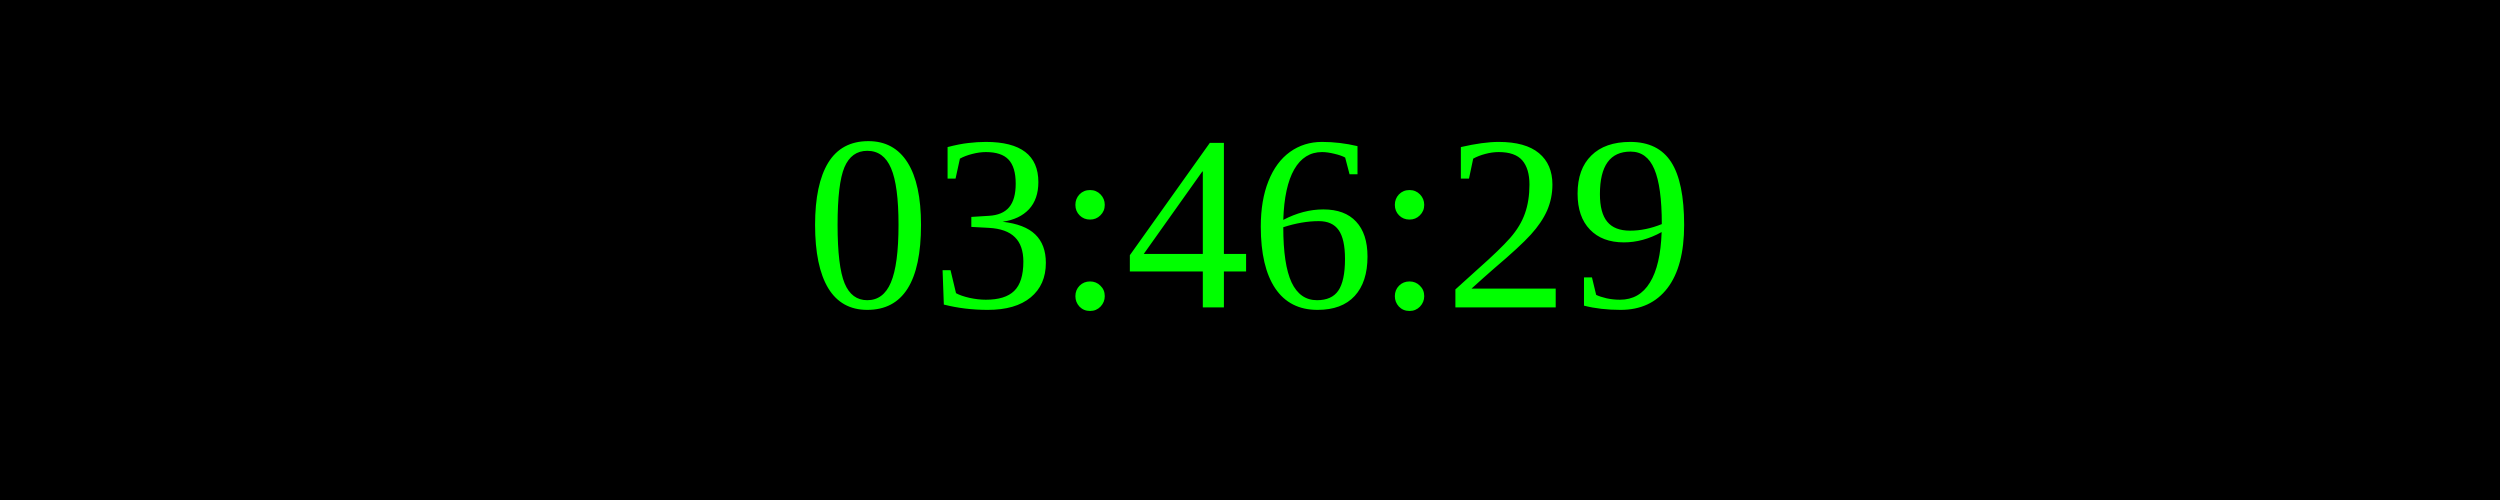
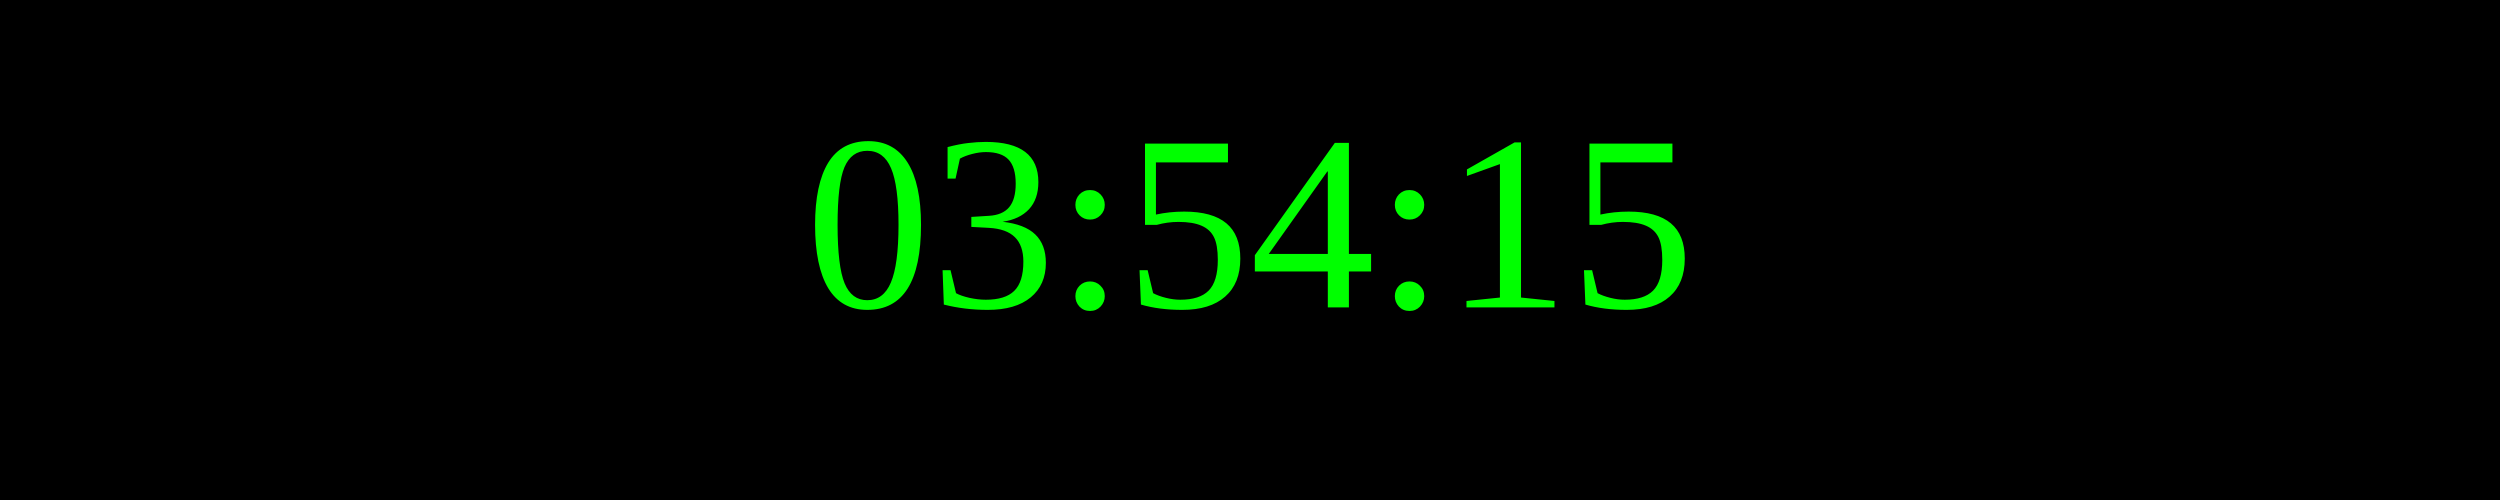
<svg xmlns="http://www.w3.org/2000/svg" width="250" height="50">
  <rect width="100%" height="100%" fill="black" />
  <text x="50%" y="50%" font-size="25" fill="lime" text-anchor="middle" dominant-baseline="middle">
- 03:46:29
+ 03:54:15
</text>
</svg>
